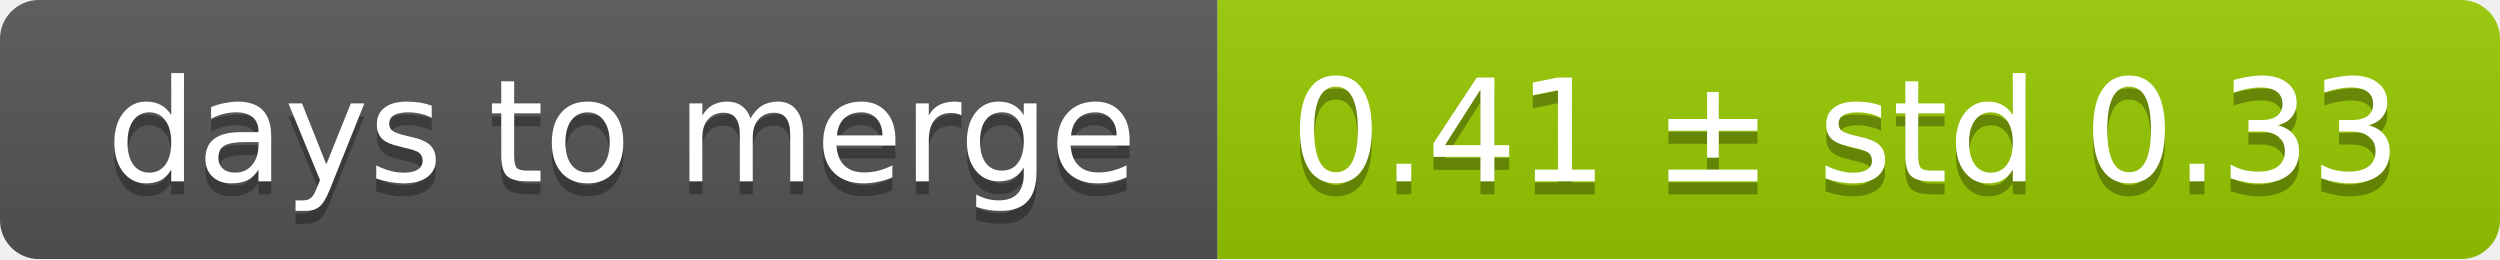
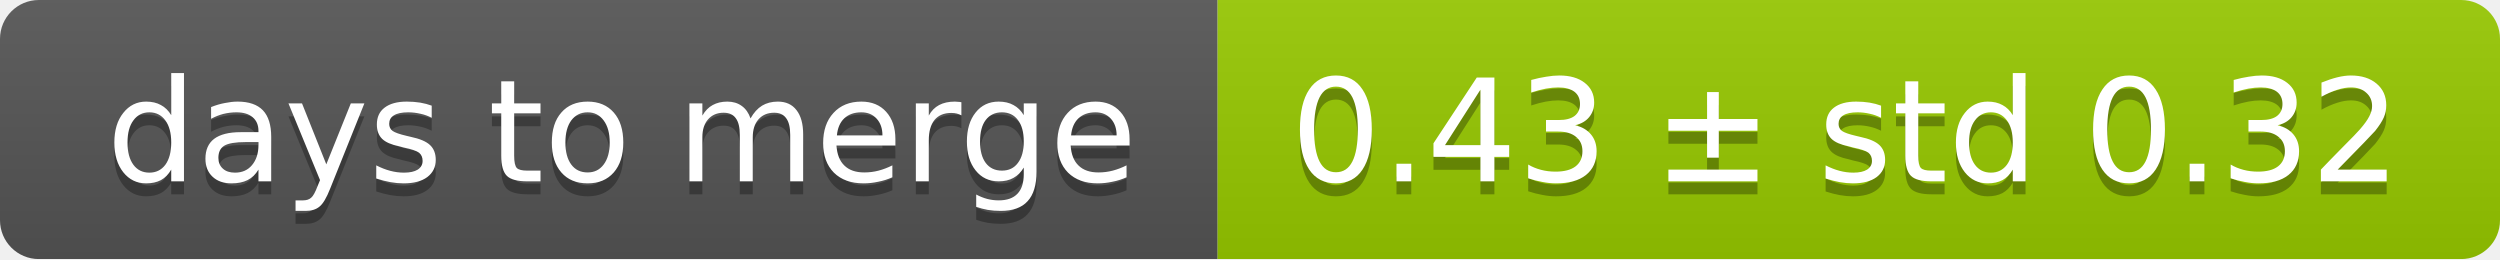
<svg xmlns="http://www.w3.org/2000/svg" width="193" height="20">
  <linearGradient id="smooth" x2="0" y2="100%">
    <stop offset="0" stop-color="#bbb" stop-opacity=".1" />
    <stop offset="1" stop-opacity=".1" />
  </linearGradient>
  <mask id="round">
    <rect width="193" height="20" rx="3" fill="#fff" />
  </mask>
  <g mask="url(#round)">
    <rect width="94" height="20" fill="#555" />
    <rect x="94" width="99" height="20" fill="#97ca00" />
    <rect width="193" height="20" fill="url(#smooth)" />
  </g>
  <g fill="#fff" text-anchor="middle" font-family="DejaVu Sans,Verdana,Geneva,sans-serif" font-size="11">
    <text x="48" y="15" fill="#010101" fill-opacity=".3">days to merge</text>
    <text x="48" y="14">days to merge</text>
-     <text x="142.5" y="15" fill="#010101" fill-opacity=".3">0.41 ± std 0.33</text>
-     <text x="142.5" y="14">0.41 ± std 0.33</text>
+     <text x="142.5" y="15" fill="#010101" fill-opacity=".3">0.43 ± std 0.32</text>
+     <text x="142.5" y="14">0.43 ± std 0.32</text>
  </g>
</svg>
